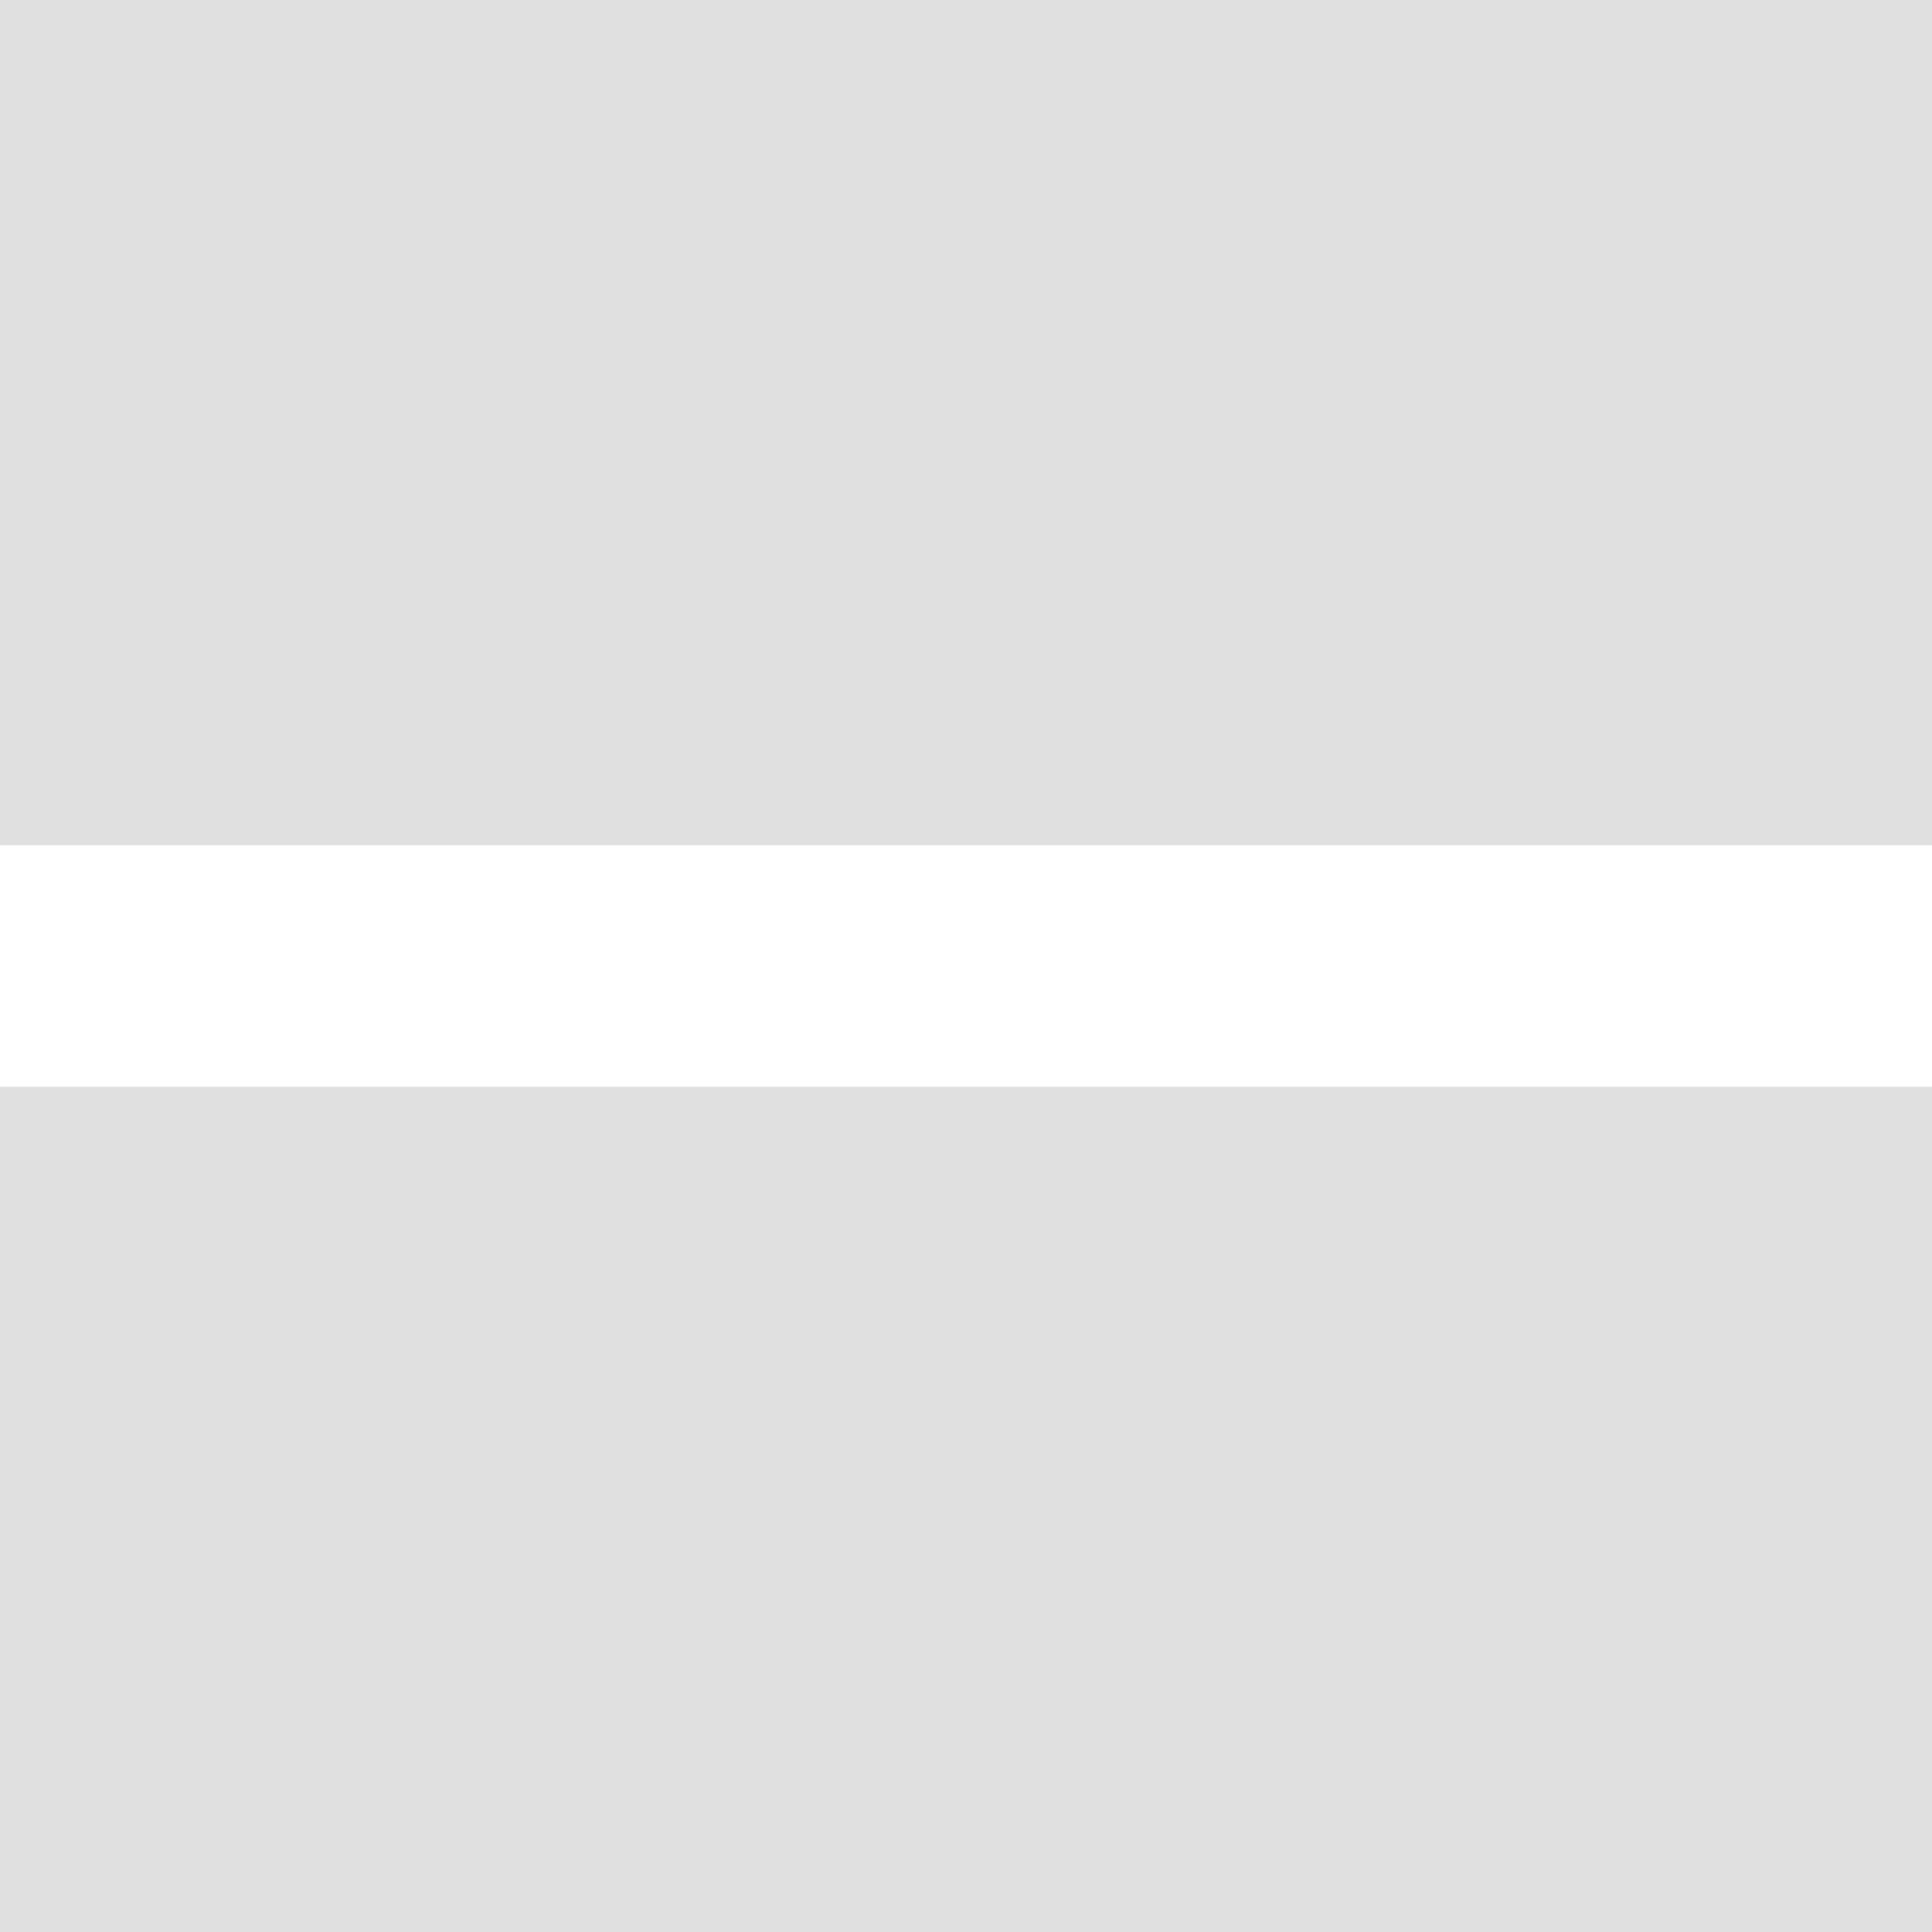
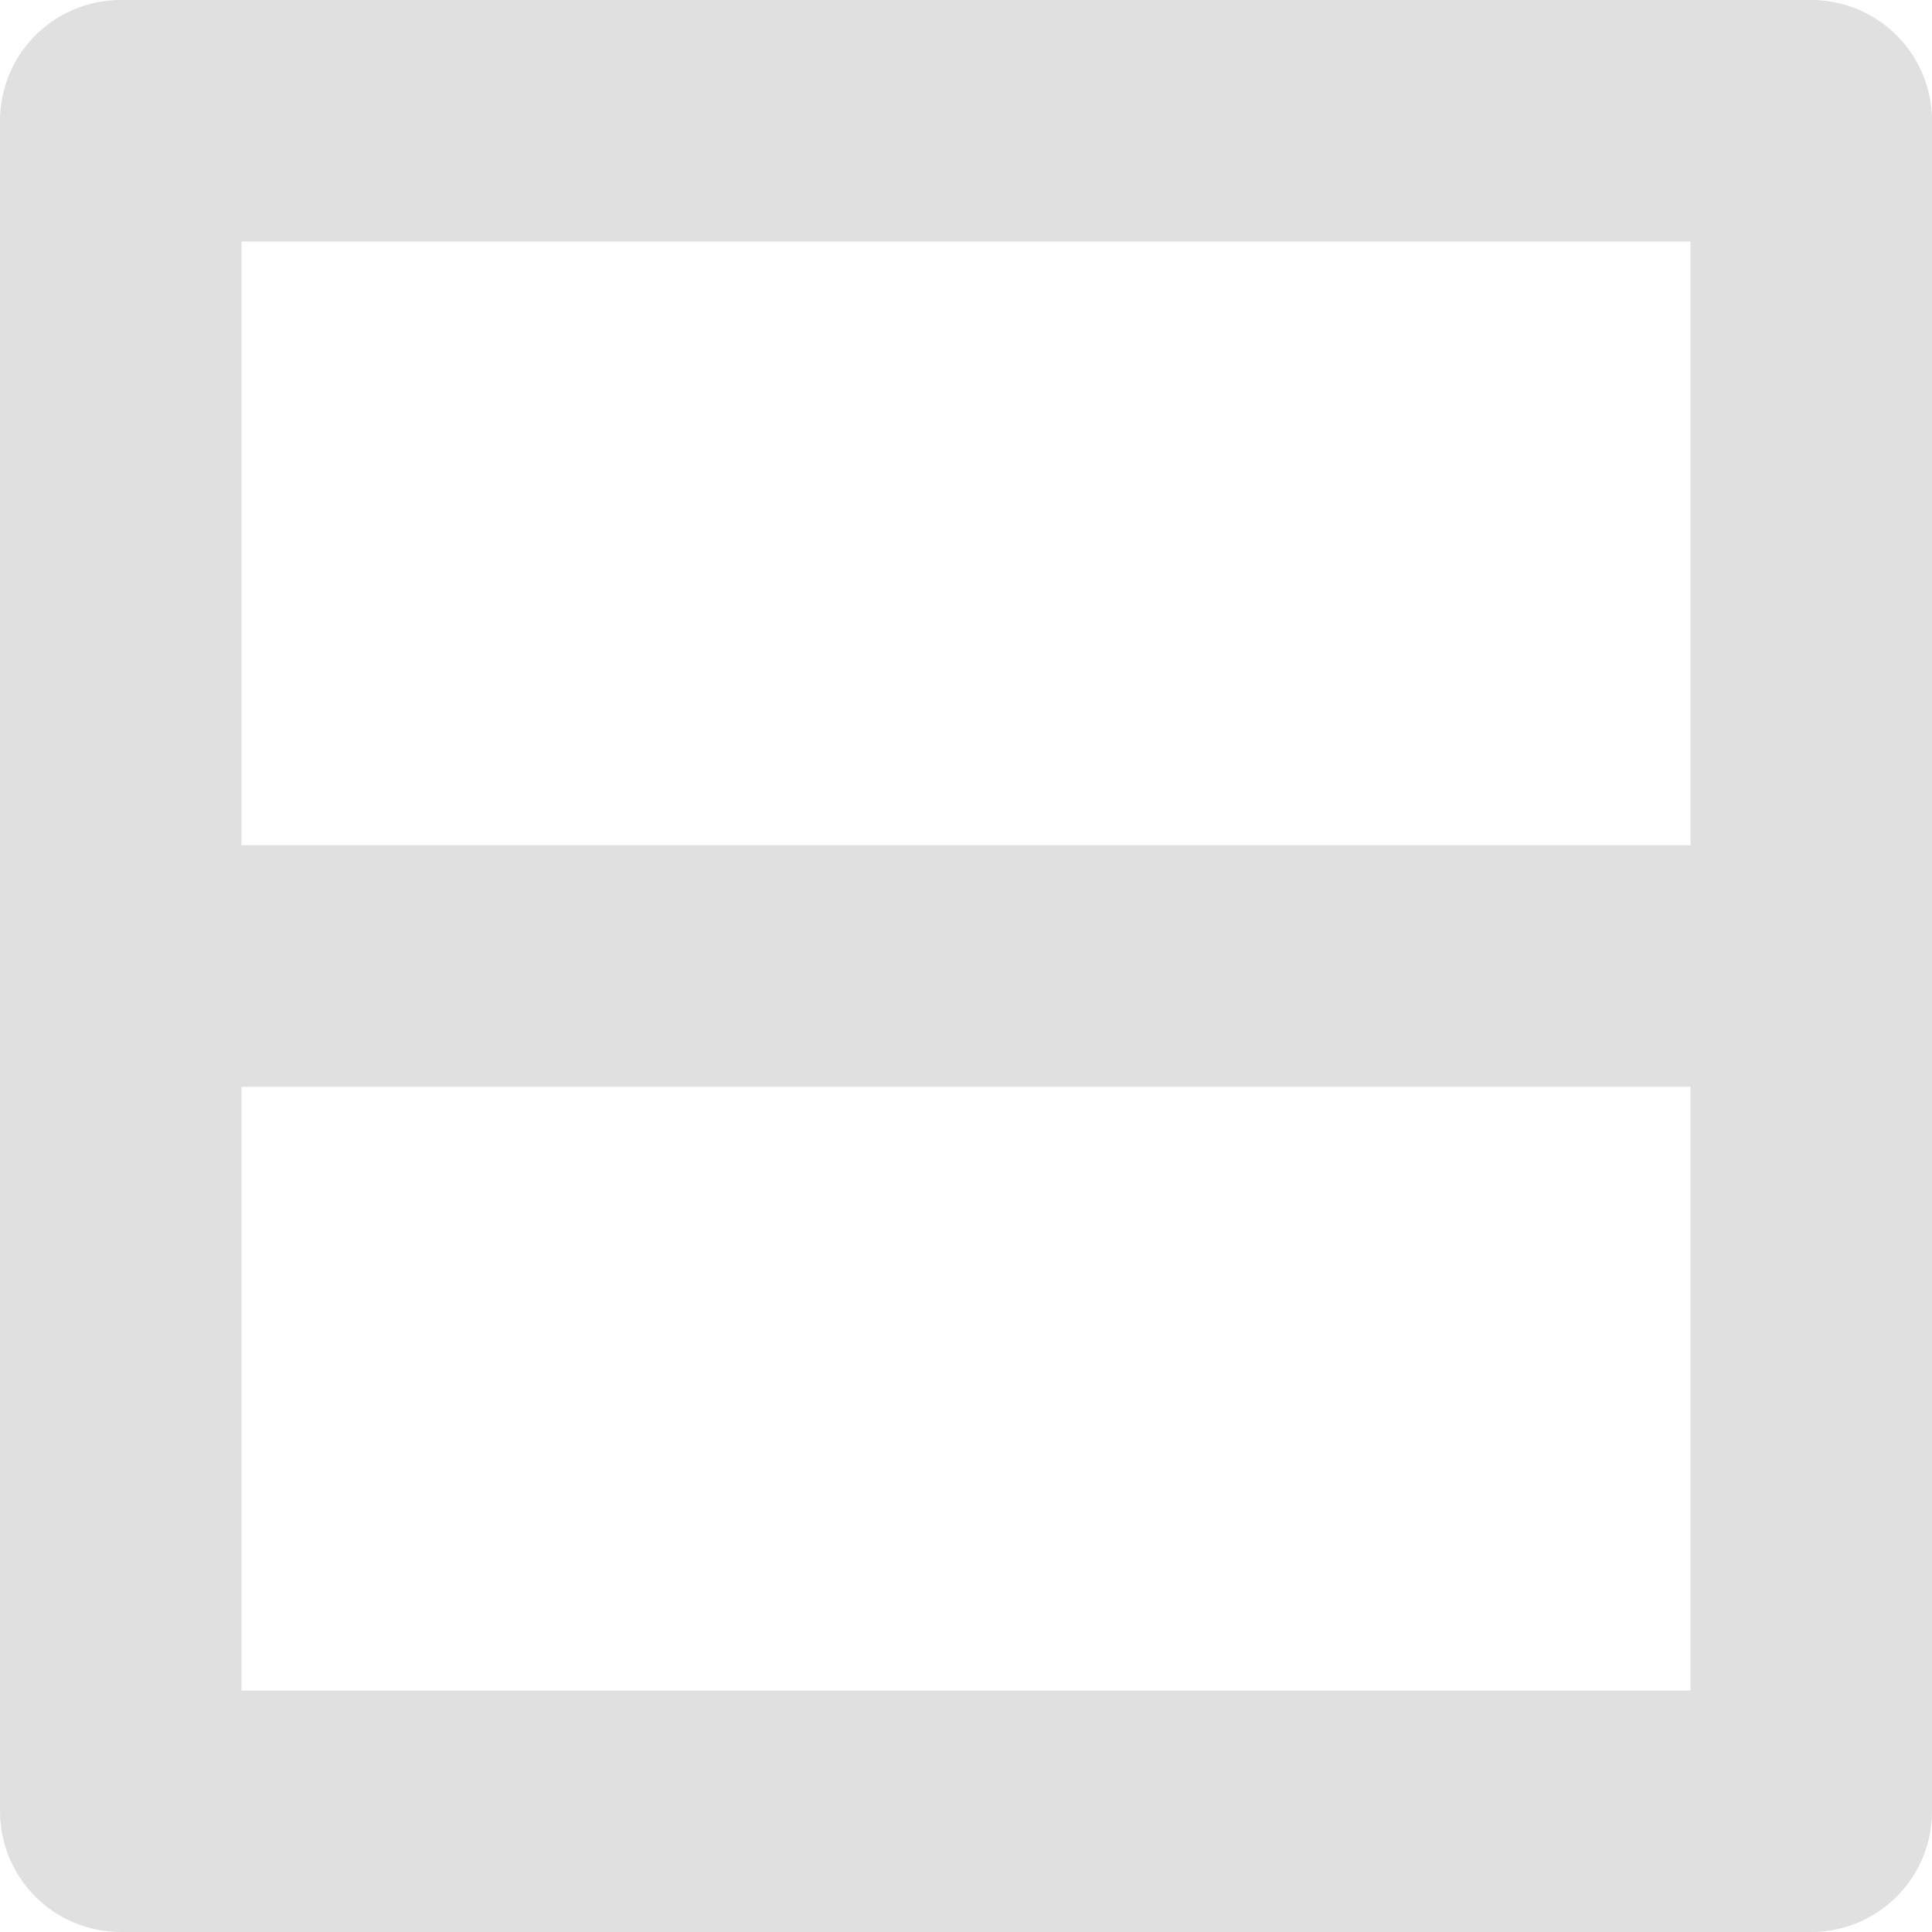
- <svg xmlns="http://www.w3.org/2000/svg" height="16" viewBox="0 0 16 16" width="16">
-   <path d="m0 0v7h16v-7zm0 9v7h16v-7z" fill="#e0e0e0" />
+ <svg xmlns="http://www.w3.org/2000/svg" width="16" height="16">
+   <path d="M1 1v14h14V1zm0 7h14" fill="none" stroke="#e0e0e0" stroke-width="2" stroke-linejoin="round" />
</svg>
